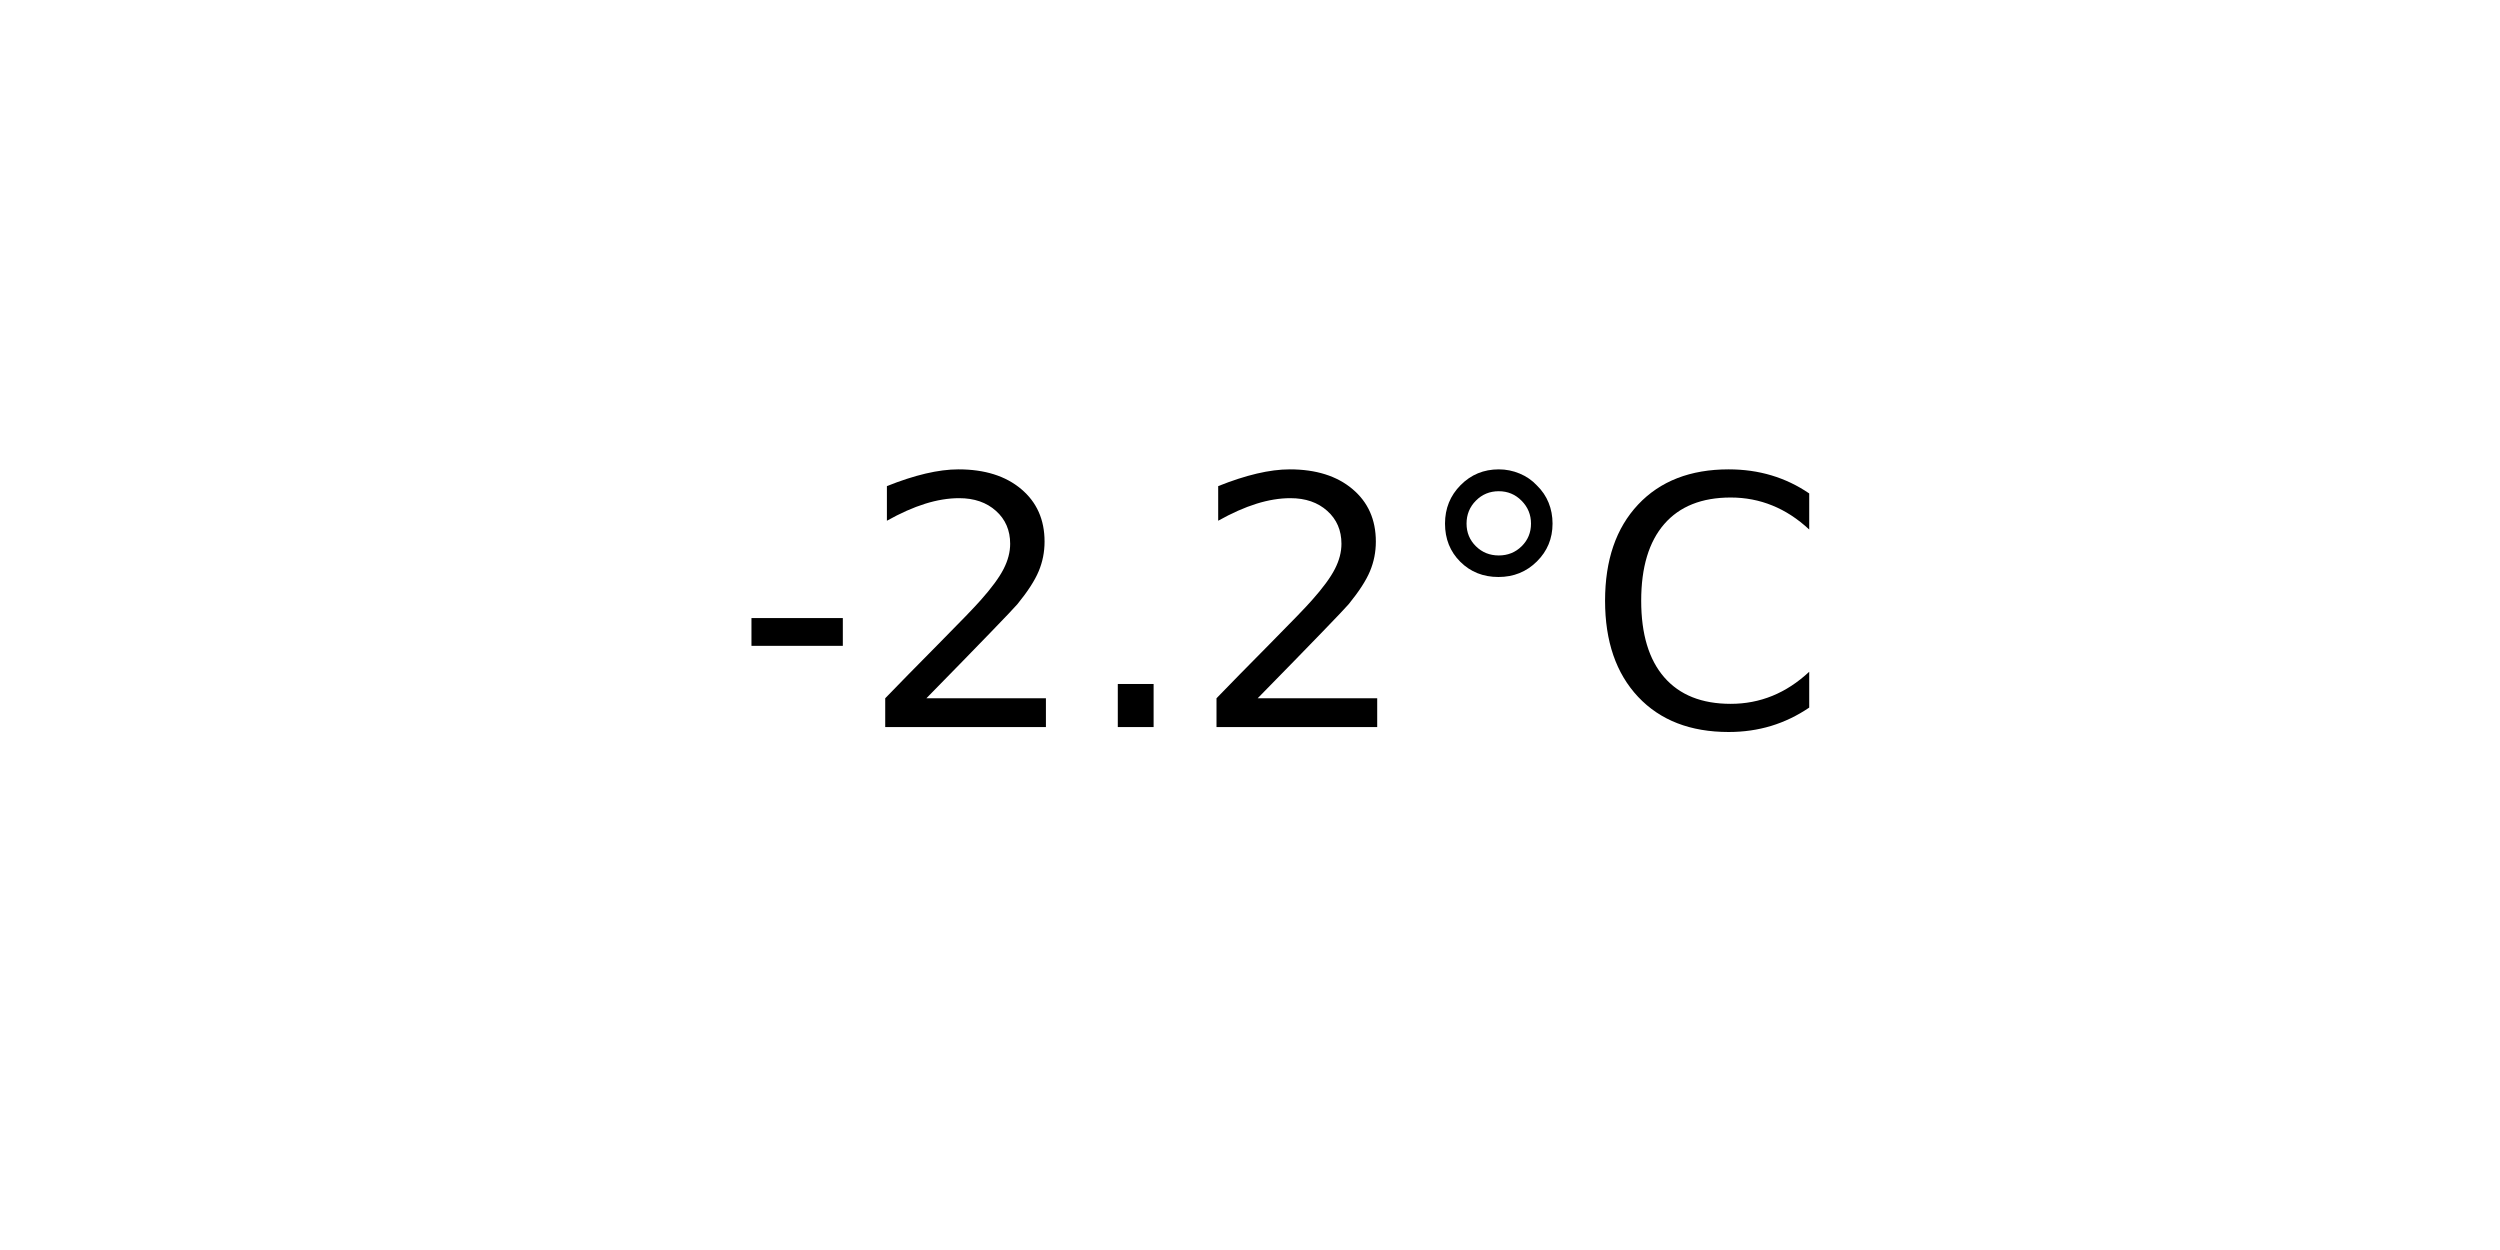
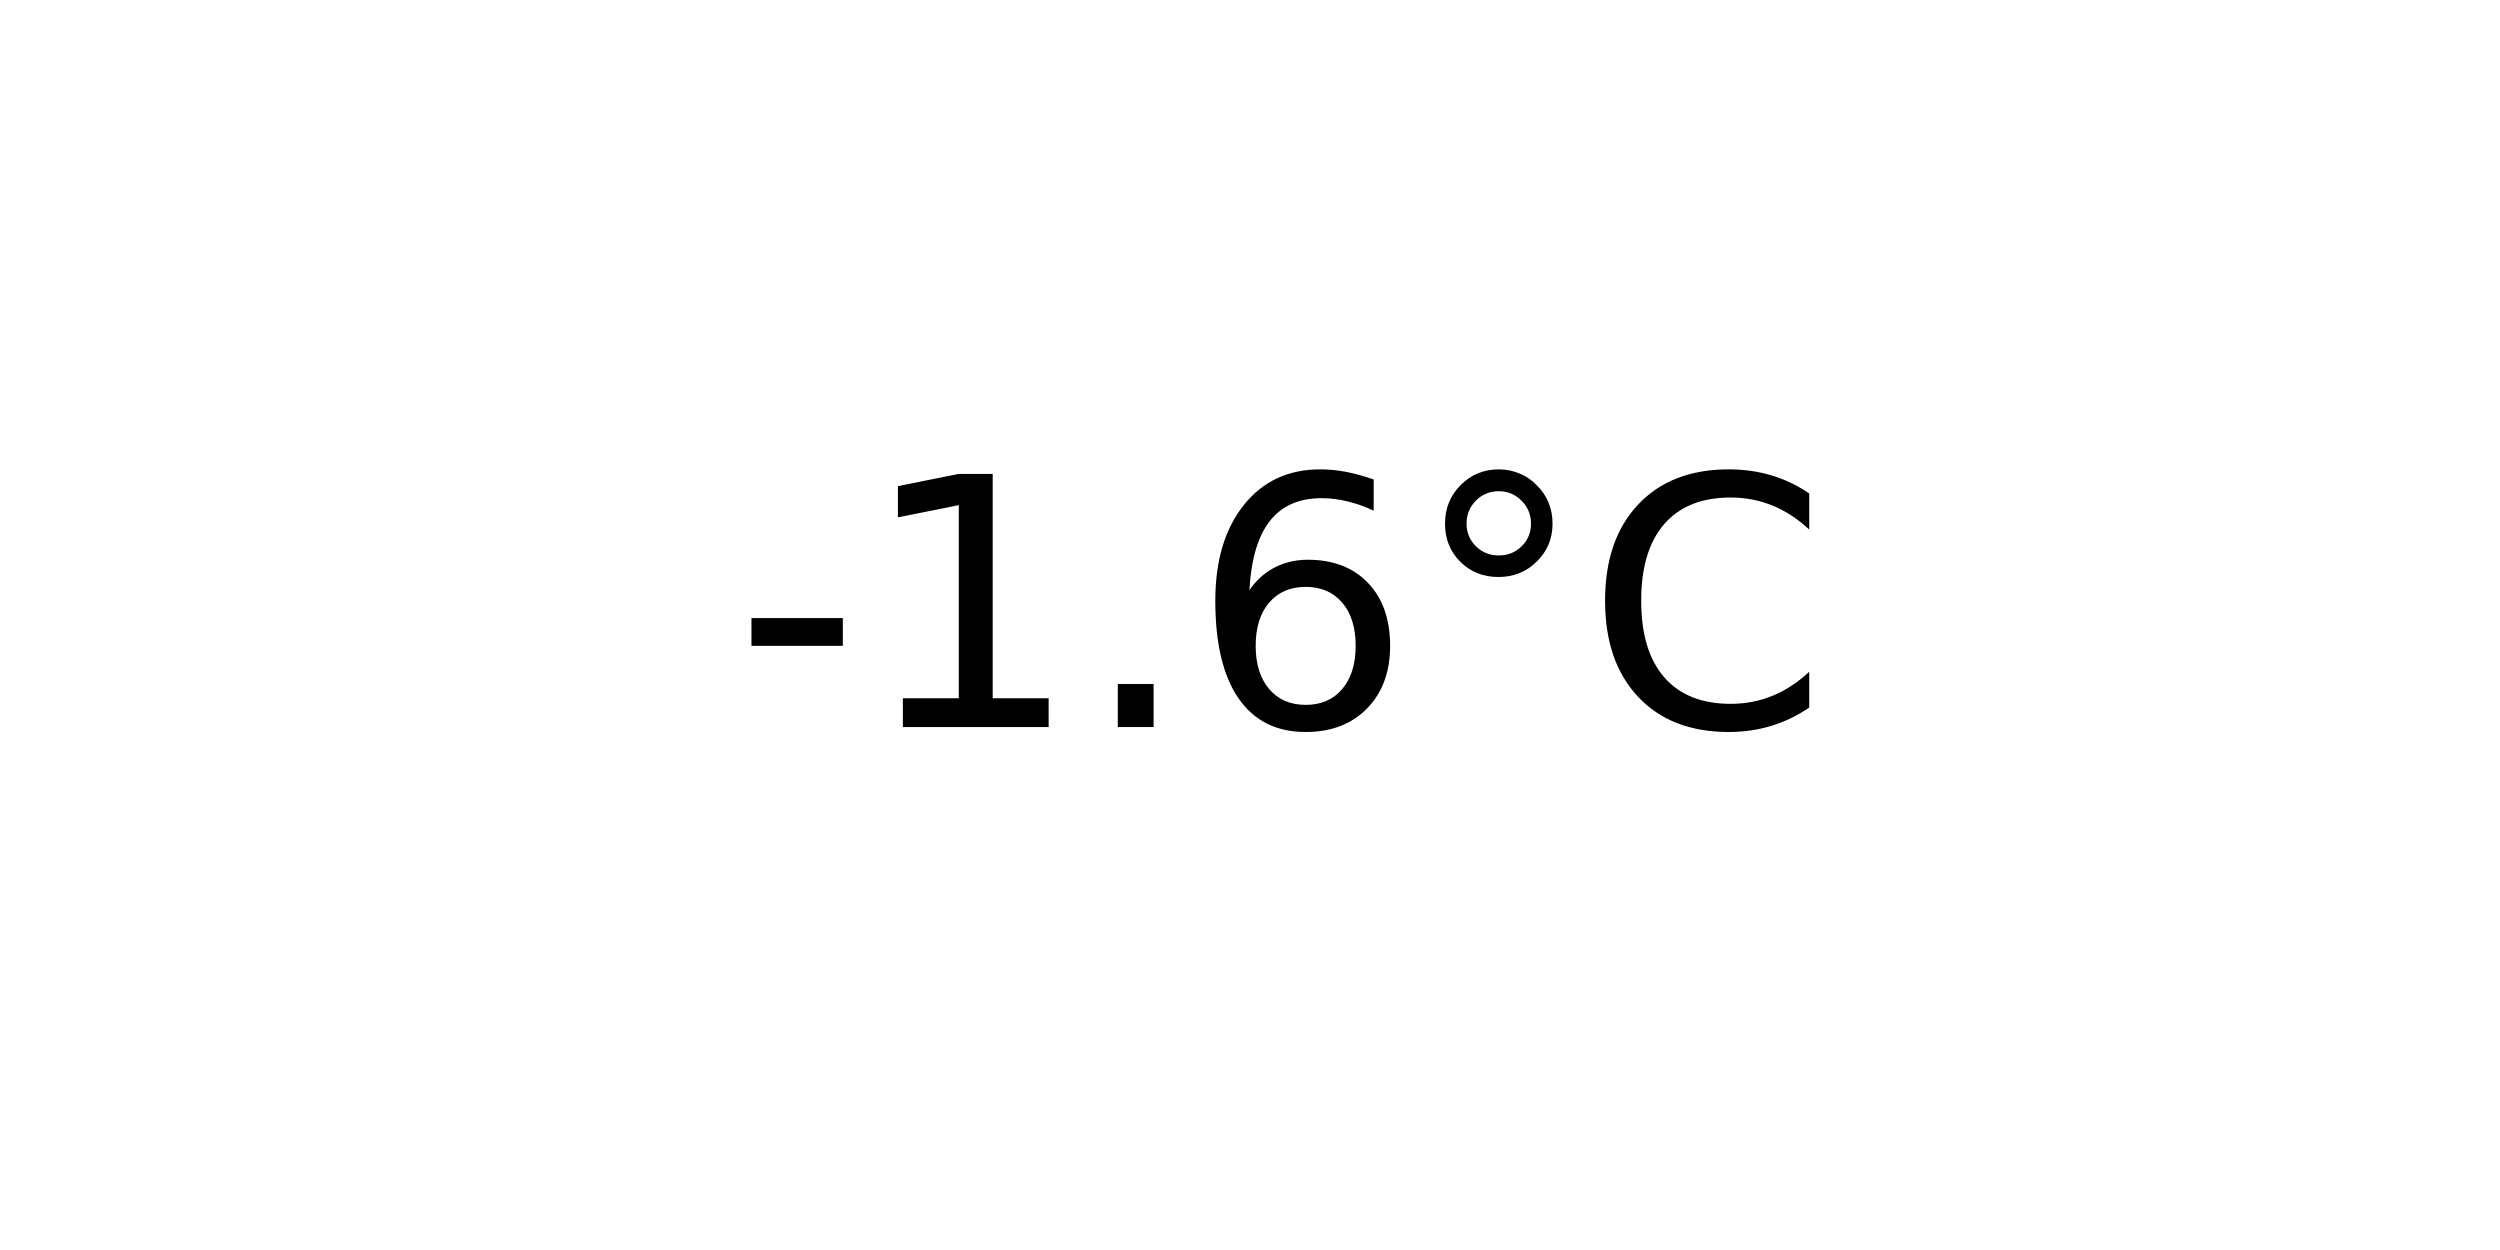
<svg xmlns="http://www.w3.org/2000/svg" xmlns:xlink="http://www.w3.org/1999/xlink" width="72pt" height="36pt" viewBox="0 0 72 36" version="1.1">
  <defs>
    <style type="text/css">*{stroke-linejoin: round; stroke-linecap: butt}</style>
  </defs>
  <g id="figure_1">
    <g id="axes_1">
      <g id="text_1">
        <g transform="translate(21.15312 20.93937) scale(0.1 -0.1)">
          <defs>
            <path id="DejaVuSans-2d" d="M 313 2009  L 1997 2009  L 1997 1497  L 313 1497  L 313 2009  z " transform="scale(0.015625)" />
-             <path id="DejaVuSans-32" d="M 1228 531  L 3431 531  L 3431 0  L 469 0  L 469 531  Q 828 903 1448 1529  Q 2069 2156 2228 2338  Q 2531 2678 2651 2914  Q 2772 3150 2772 3378  Q 2772 3750 2511 3984  Q 2250 4219 1831 4219  Q 1534 4219 1204 4116  Q 875 4013 500 3803  L 500 4441  Q 881 4594 1212 4672  Q 1544 4750 1819 4750  Q 2544 4750 2975 4387  Q 3406 4025 3406 3419  Q 3406 3131 3298 2873  Q 3191 2616 2906 2266  Q 2828 2175 2409 1742  Q 1991 1309 1228 531  z " transform="scale(0.015625)" />
+             <path id="DejaVuSans-31" d="M 794 531  L 1825 531  L 1825 4091  L 703 3866  L 703 4441  L 1819 4666  L 2450 4666  L 2450 531  L 3481 531  L 3481 0  L 794 0  L 794 531  z " transform="scale(0.015625)" />
            <path id="DejaVuSans-2e" d="M 684 794  L 1344 794  L 1344 0  L 684 0  L 684 794  z " transform="scale(0.015625)" />
+             <path id="DejaVuSans-36" d="M 2113 2584  Q 1688 2584 1439 2293  Q 1191 2003 1191 1497  Q 1191 994 1439 701  Q 1688 409 2113 409  Q 2538 409 2786 701  Q 3034 994 3034 1497  Q 3034 2003 2786 2293  Q 2538 2584 2113 2584  z M 3366 4563  L 3366 3988  Q 3128 4100 2886 4159  Q 2644 4219 2406 4219  Q 1781 4219 1451 3797  Q 1122 3375 1075 2522  Q 1259 2794 1537 2939  Q 1816 3084 2150 3084  Q 2853 3084 3261 2657  Q 3669 2231 3669 1497  Q 3669 778 3244 343  Q 2819 -91 2113 -91  Q 1303 -91 875 529  Q 447 1150 447 2328  Q 447 3434 972 4092  Q 1497 4750 2381 4750  Q 2619 4750 2861 4703  Q 3103 4656 3366 4563  z " transform="scale(0.015625)" />
            <path id="DejaVuSans-b0" d="M 1600 4347  Q 1350 4347 1178 4173  Q 1006 4000 1006 3750  Q 1006 3503 1178 3333  Q 1350 3163 1600 3163  Q 1850 3163 2022 3333  Q 2194 3503 2194 3750  Q 2194 3997 2020 4172  Q 1847 4347 1600 4347  z M 1600 4750  Q 1800 4750 1984 4673  Q 2169 4597 2303 4453  Q 2447 4313 2519 4134  Q 2591 3956 2591 3750  Q 2591 3338 2302 3052  Q 2013 2766 1594 2766  Q 1172 2766 890 3047  Q 609 3328 609 3750  Q 609 4169 896 4459  Q 1184 4750 1600 4750  z " transform="scale(0.015625)" />
            <path id="DejaVuSans-43" d="M 4122 4306  L 4122 3641  Q 3803 3938 3442 4084  Q 3081 4231 2675 4231  Q 1875 4231 1450 3742  Q 1025 3253 1025 2328  Q 1025 1406 1450 917  Q 1875 428 2675 428  Q 3081 428 3442 575  Q 3803 722 4122 1019  L 4122 359  Q 3791 134 3420 21  Q 3050 -91 2638 -91  Q 1578 -91 968 557  Q 359 1206 359 2328  Q 359 3453 968 4101  Q 1578 4750 2638 4750  Q 3056 4750 3426 4639  Q 3797 4528 4122 4306  z " transform="scale(0.015625)" />
          </defs>
          <use xlink:href="#DejaVuSans-2d" />
-           <use xlink:href="#DejaVuSans-32" x="36.084" />
+           <use xlink:href="#DejaVuSans-31" x="36.084" />
          <use xlink:href="#DejaVuSans-2e" x="99.707" />
-           <use xlink:href="#DejaVuSans-32" x="131.494" />
+           <use xlink:href="#DejaVuSans-36" x="131.494" />
          <use xlink:href="#DejaVuSans-b0" x="195.117" />
          <use xlink:href="#DejaVuSans-43" x="245.117" />
        </g>
      </g>
    </g>
  </g>
</svg>
